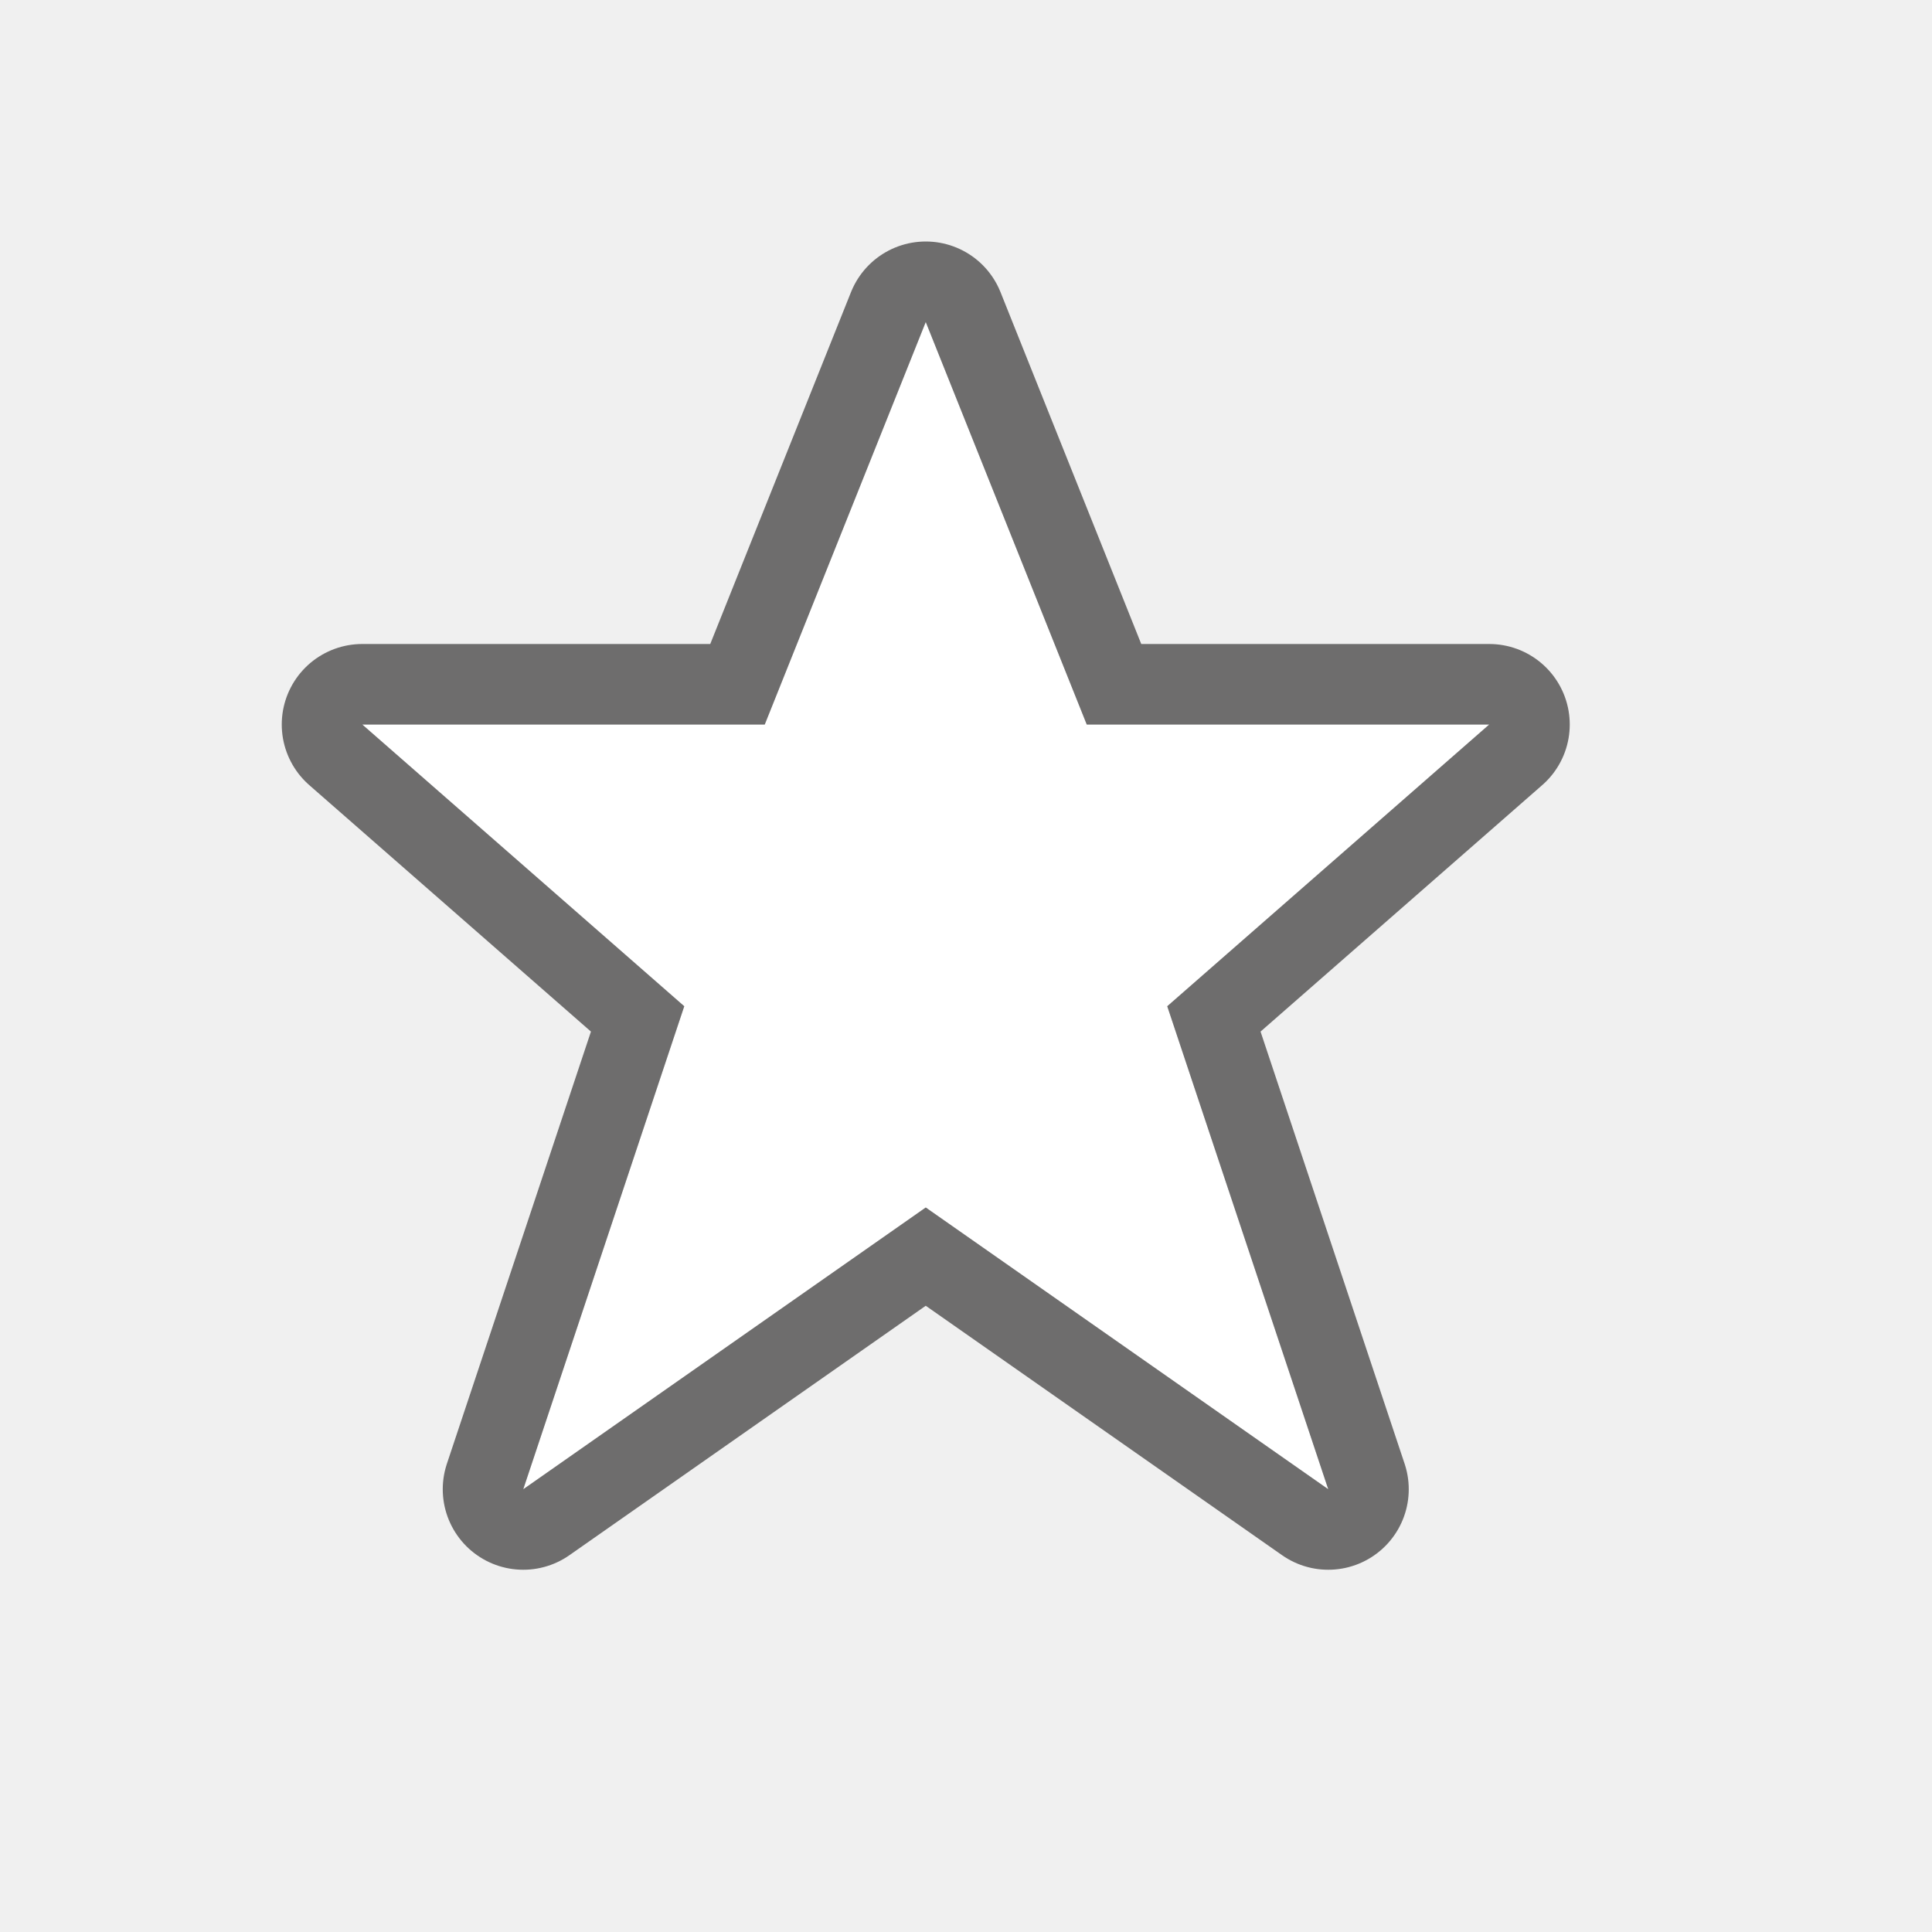
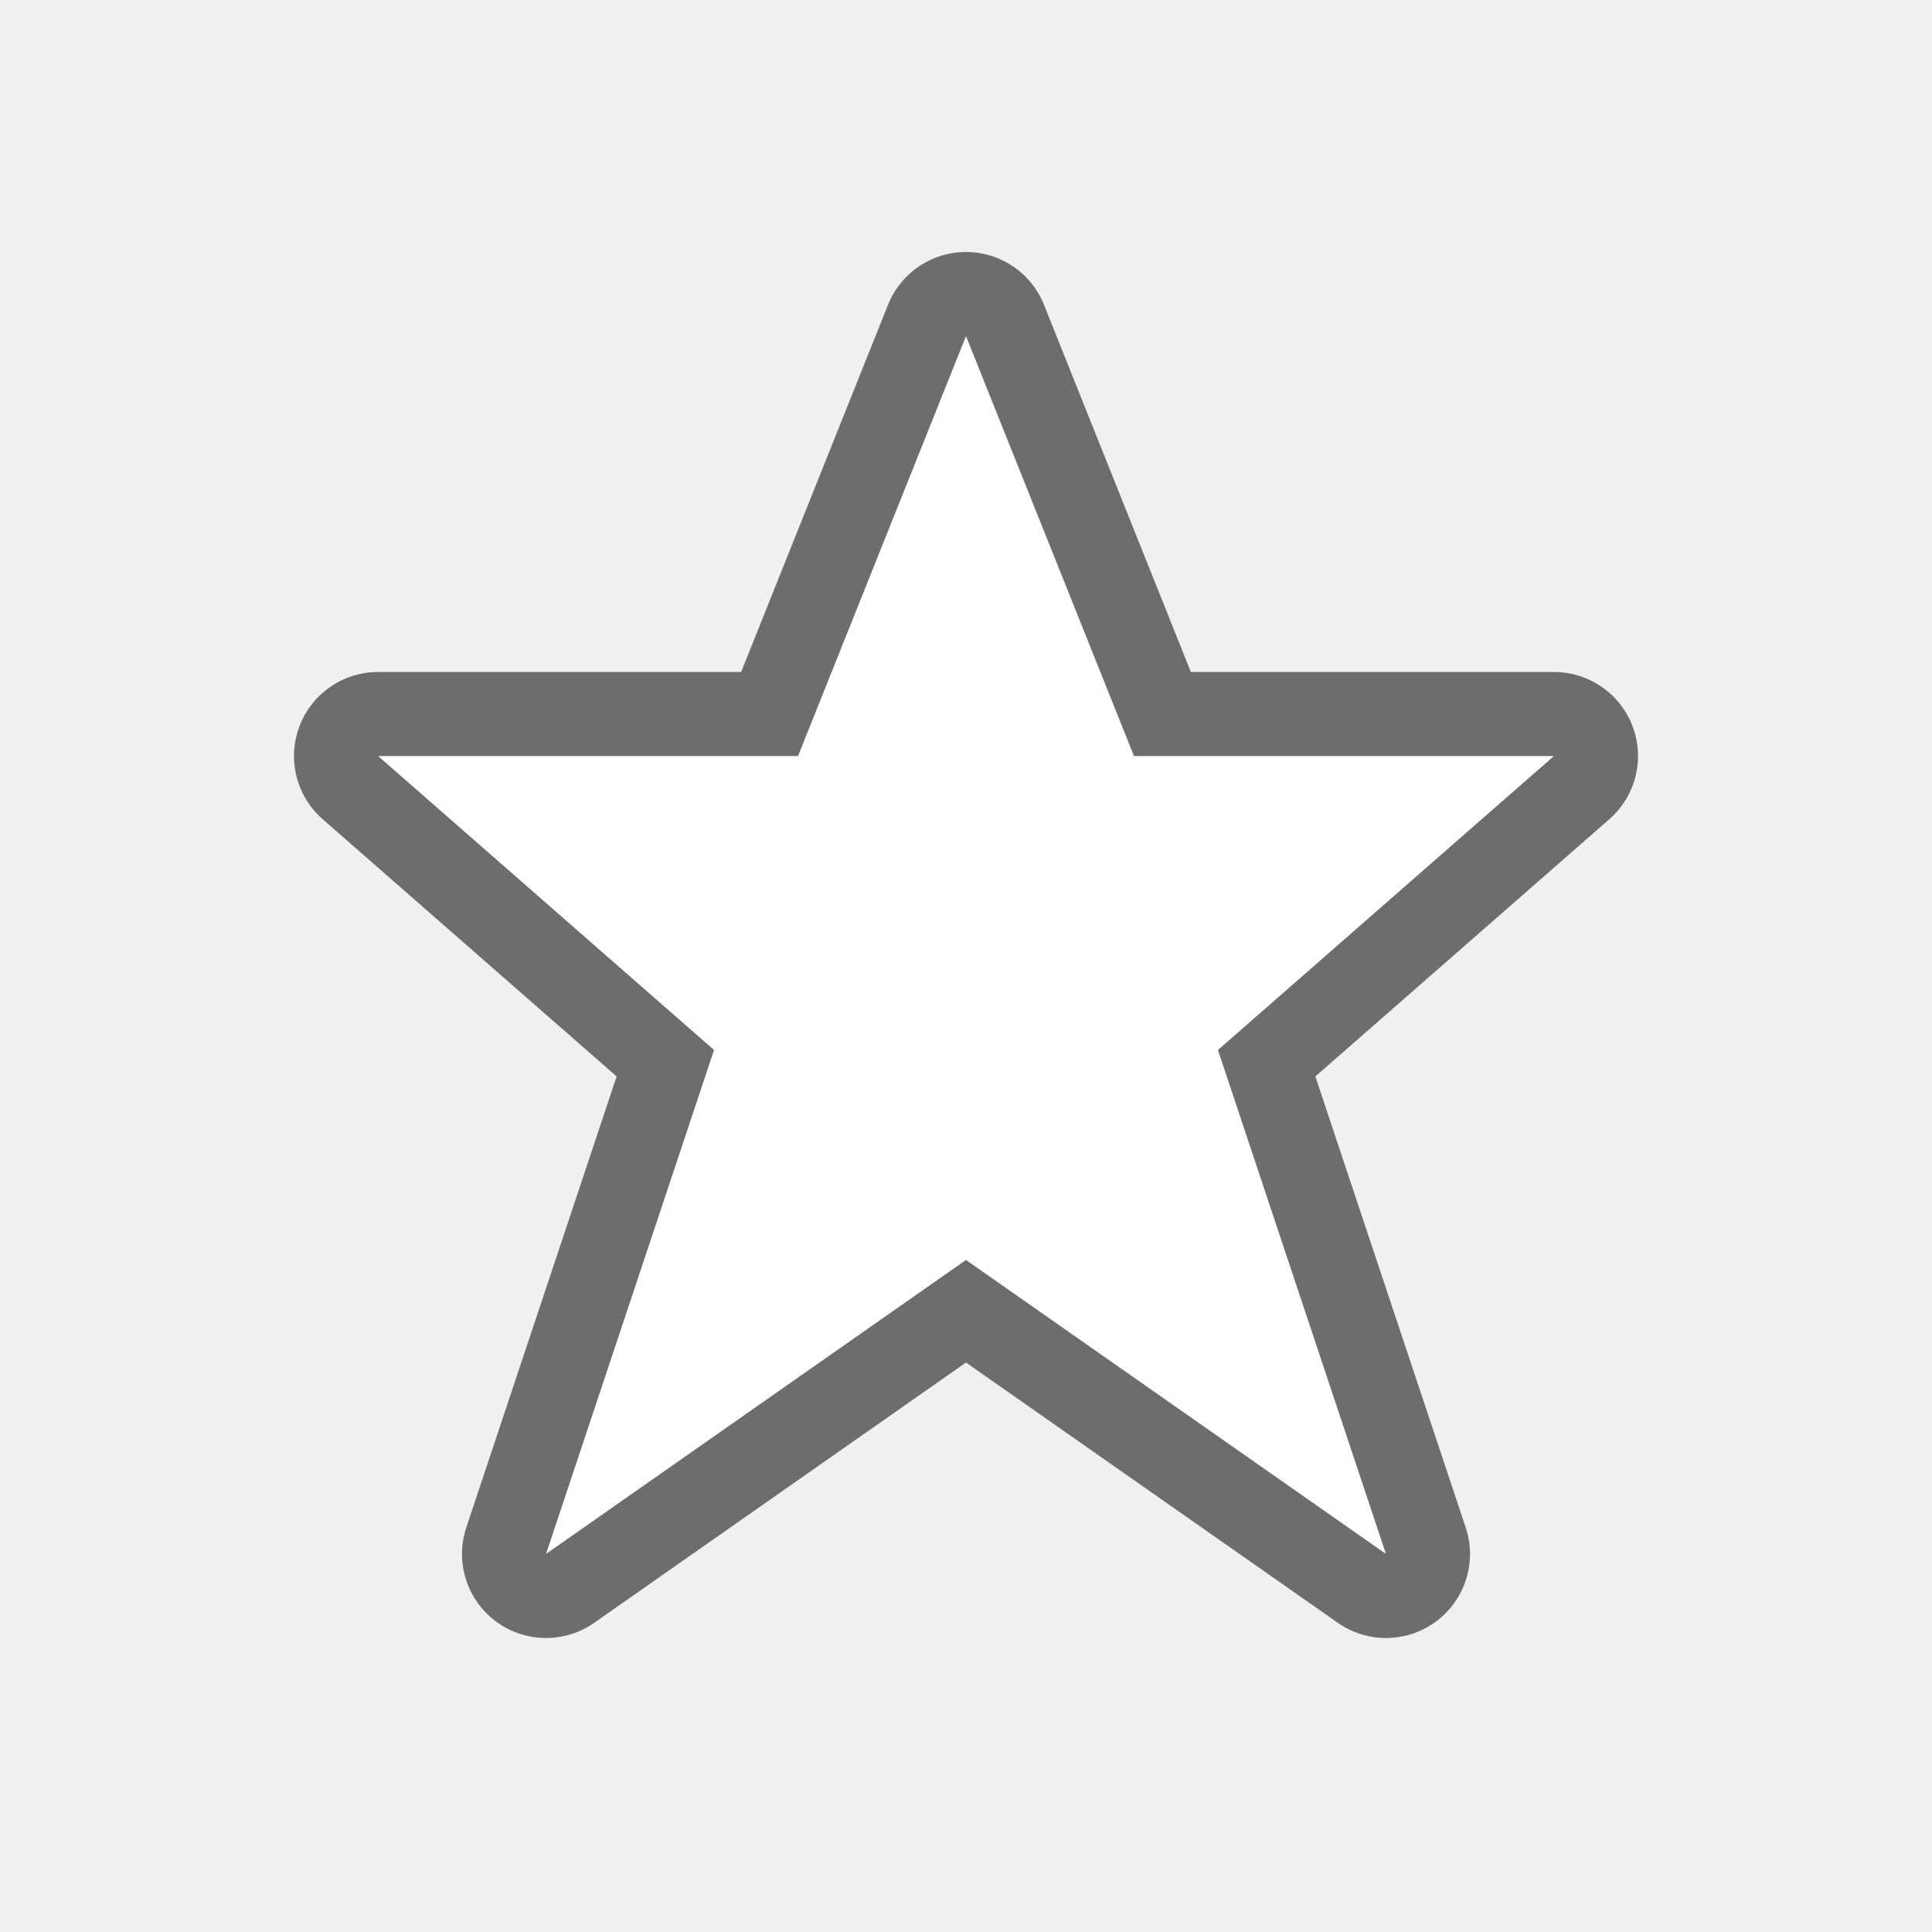
- <svg xmlns="http://www.w3.org/2000/svg" viewBox="-4 -4 24 24" width="24" height="24">
-   <path d="M7.5,0l-2,5h-5l4,3.5l-2,6l5-3.5  l5,3.5l-2-6l4-3.5h-5L7.5,0z" style="stroke-linejoin:round;stroke-miterlimit:4px;" fill="rgba(41,39,39,0.65)" stroke="rgba(41,39,39,0.65)" stroke-width="2" />
-   <path fill="#fff" d="M7.5,0l-2,5h-5l4,3.5l-2,6l5-3.5  l5,3.5l-2-6l4-3.5h-5L7.5,0z" />
+ <svg xmlns="http://www.w3.org/2000/svg" viewBox="0 0 23 23" height="23" width="23">
+   <rect fill="none" x="0" y="0" width="23" height="23" />
+   <path fill="rgba(41,39,39,0.65)" transform="translate(4 4)" d="M7.5,0l-2,5h-5l4,3.5l-2,6l5-3.5  l5,3.5l-2-6l4-3.5h-5L7.5,0z" style="stroke-linejoin:round;stroke-miterlimit:4px;" stroke="rgba(41,39,39,0.65)" stroke-width="2" />
+   <path fill="#fff" transform="translate(4 4)" d="M7.5,0l-2,5h-5l4,3.5l-2,6l5-3.5  l5,3.5l-2-6l4-3.5h-5L7.5,0z" />
</svg>
